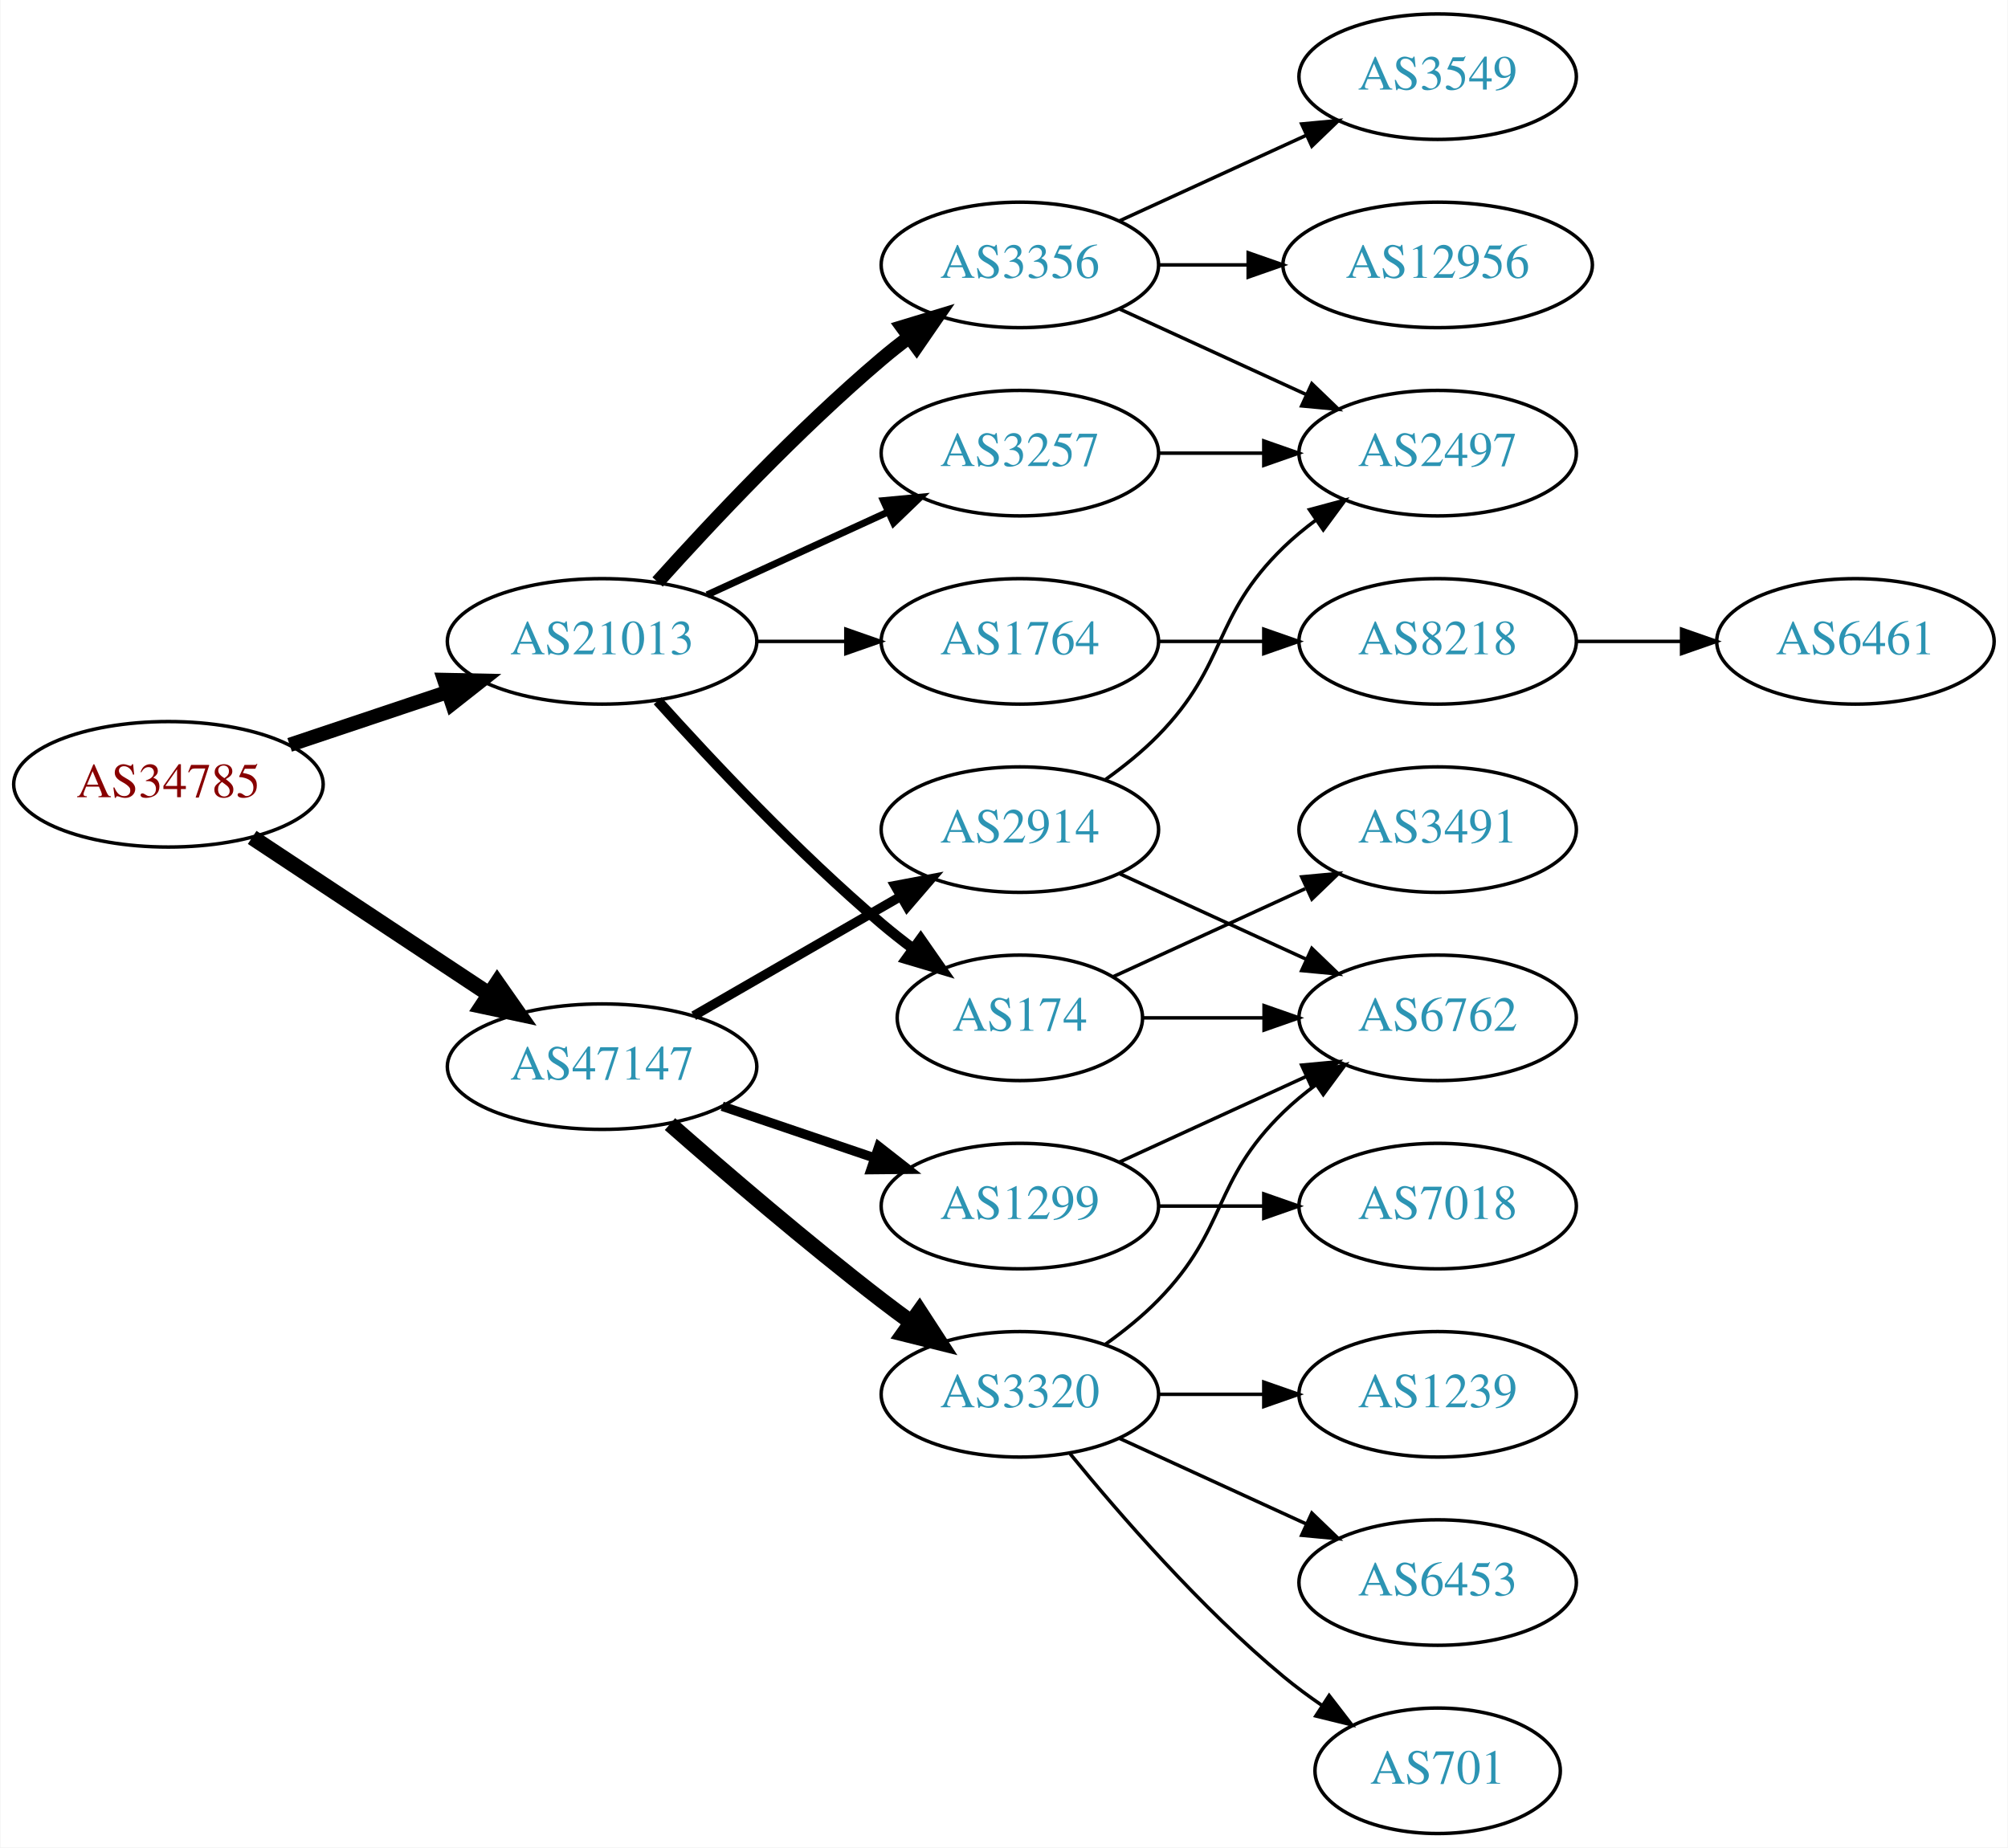
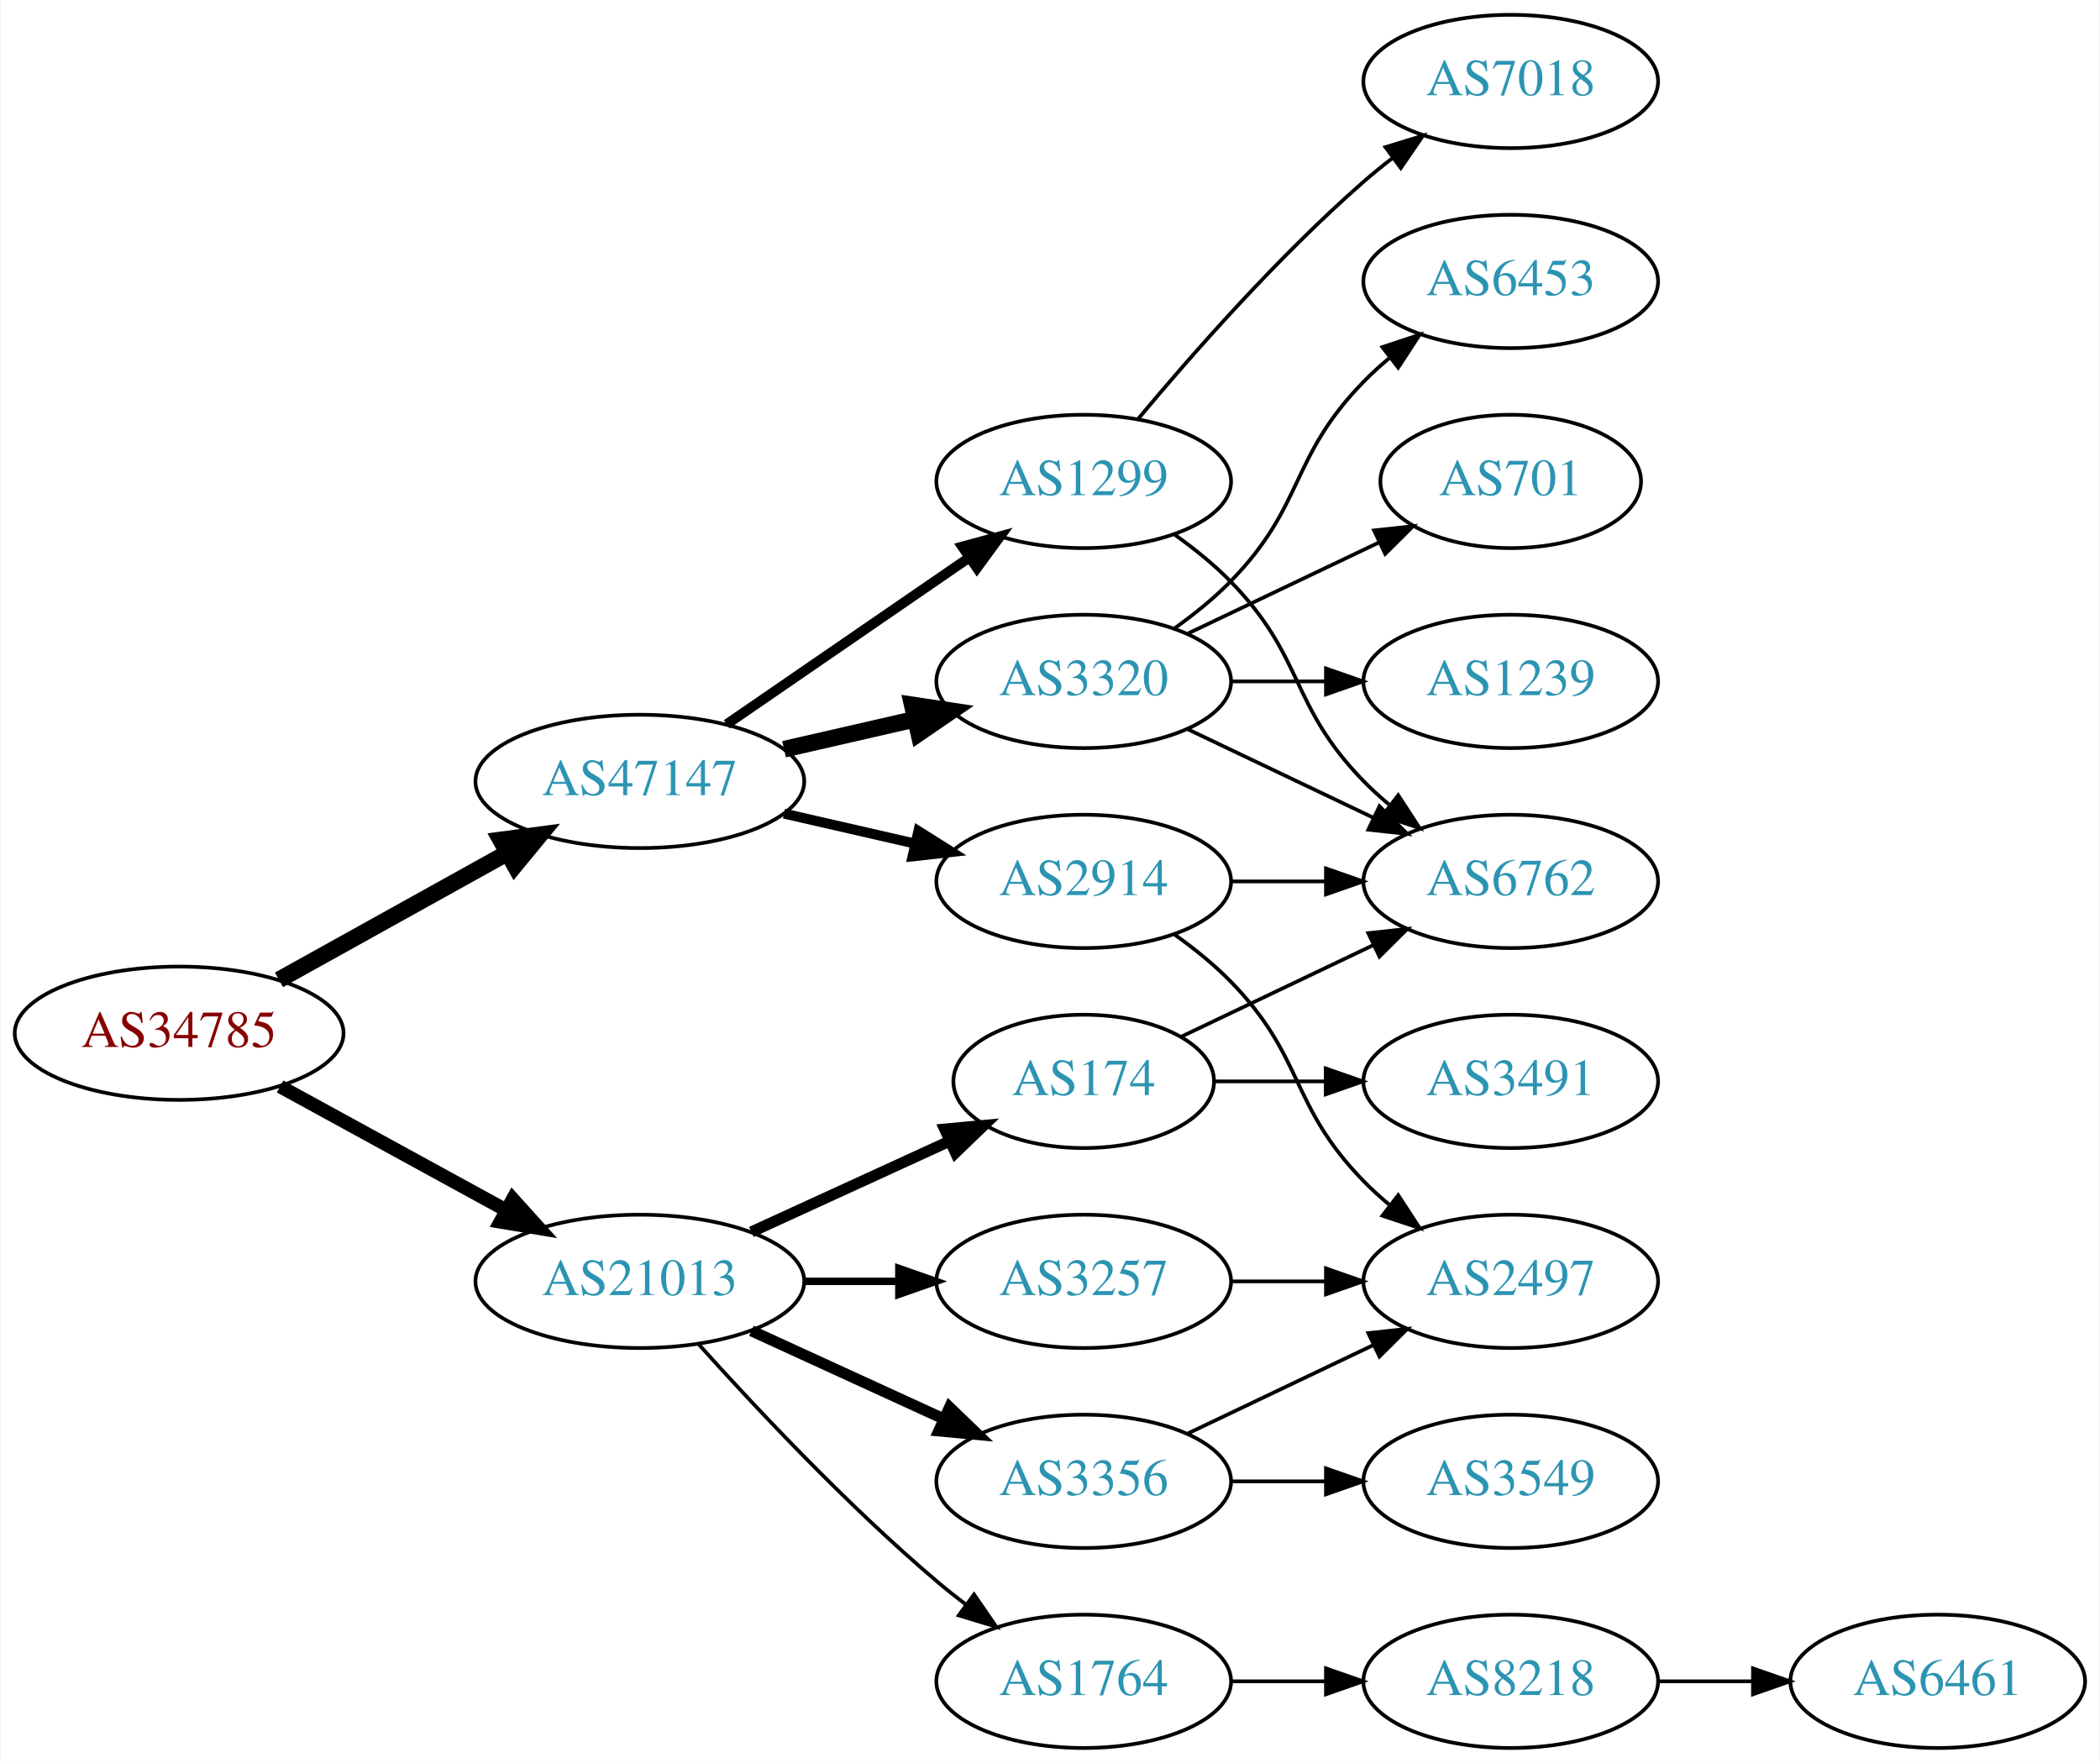
- <svg xmlns="http://www.w3.org/2000/svg" xmlns:xlink="http://www.w3.org/1999/xlink" width="576pt" height="530pt" viewBox="0.00 0.00 575.76 530.00">
-   <g id="graph0" class="graph" transform="scale(1 1) rotate(0) translate(4 526)">
-     <polygon fill="white" stroke="none" points="-4,4 -4,-526 571.762,-526 571.762,4 -4,4" />
+ <svg xmlns="http://www.w3.org/2000/svg" xmlns:xlink="http://www.w3.org/1999/xlink" width="567pt" height="476pt" viewBox="0.00 0.00 566.66 476.00">
+   <g id="graph0" class="graph" transform="scale(1 1) rotate(0) translate(4 472)">
+     <polygon fill="white" stroke="none" points="-4,4 -4,-472 562.663,-472 562.663,4 -4,4" />
    <g id="node1" class="node">
      <g id="a_node1">
        <a xlink:href="/asn/34785" xlink:title="AS34785 ~ Stadtwerke Klagenfurt AG [AT]">
-           <ellipse fill="#ffffff" stroke="black" cx="44.196" cy="-301" rx="44.393" ry="18" />
-           <text text-anchor="middle" x="44.196" y="-297.3" font-family="Times,serif" font-size="14.00" fill="#880000">AS34785</text>
+           <ellipse fill="#ffffff" stroke="black" cx="44.196" cy="-193" rx="44.393" ry="18" />
+           <text text-anchor="middle" x="44.196" y="-189.3" font-family="Times,serif" font-size="14.00" fill="#880000">AS34785</text>
        </a>
      </g>
    </g>
    <g id="node2" class="node">
      <g id="a_node2">
        <a xlink:href="/asn/21013" xlink:title="AS21013 ~ Wels, AT [AT]">
-           <ellipse fill="#ffffff" stroke="black" cx="168.588" cy="-342" rx="44.393" ry="18" />
-           <text text-anchor="middle" x="168.588" y="-338.3" font-family="Times,serif" font-size="14.00" fill="#2c94b3">AS21013</text>
+           <ellipse fill="#ffffff" stroke="black" cx="168.588" cy="-126" rx="44.393" ry="18" />
+           <text text-anchor="middle" x="168.588" y="-122.3" font-family="Times,serif" font-size="14.00" fill="#2c94b3">AS21013</text>
        </a>
      </g>
    </g>
    <g id="edge1" class="edge">
-       <path fill="none" stroke="black" stroke-width="4.091" d="M78.964,-312.312C93.01,-317.017 109.488,-322.537 124.399,-327.532" />
-       <polygon fill="black" stroke="black" stroke-width="4.091" points="123.311,-330.943 133.93,-330.725 125.585,-324.154 123.311,-330.943" />
+       <path fill="none" stroke="black" stroke-width="3.682" d="M71.452,-178.627C89.279,-168.868 113.056,-155.852 132.503,-145.207" />
+       <polygon fill="black" stroke="black" stroke-width="3.682" points="134.284,-148.221 141.375,-140.349 130.923,-142.081 134.284,-148.221" />
    </g>
    <g id="node3" class="node">
      <g id="a_node3">
        <a xlink:href="/asn/47147" xlink:title="AS47147 ~ ANEXIA Internetdienstleistungs GmbH [AT]">
-           <ellipse fill="#ffffff" stroke="black" cx="168.588" cy="-220" rx="44.393" ry="18" />
-           <text text-anchor="middle" x="168.588" y="-216.3" font-family="Times,serif" font-size="14.00" fill="#2c94b3">AS47147</text>
+           <ellipse fill="#ffffff" stroke="black" cx="168.588" cy="-261" rx="44.393" ry="18" />
+           <text text-anchor="middle" x="168.588" y="-257.3" font-family="Times,serif" font-size="14.00" fill="#2c94b3">AS47147</text>
        </a>
      </g>
    </g>
    <g id="edge2" class="edge">
-       <path fill="none" stroke="black" stroke-width="4.5" d="M68.217,-285.765C87.449,-273.037 115.056,-254.766 136.294,-240.711" />
-       <polygon fill="black" stroke="black" stroke-width="4.5" points="138.504,-243.97 144.67,-235.167 134.158,-237.403 138.504,-243.97" />
+       <path fill="none" stroke="black" stroke-width="4.5" d="M71.152,-207.421C89.083,-217.383 113.137,-230.747 132.735,-241.636" />
+       <polygon fill="black" stroke="black" stroke-width="4.5" points="131.016,-245.185 141.669,-246.6 134.84,-238.301 131.016,-245.185" />
    </g>
    <g id="node4" class="node">
      <g id="a_node4">
-         <a xlink:href="/asn/3356" xlink:title="AS3356 ~ Level 3 Parent, LLC [US]">
-           <ellipse fill="#ffffff" stroke="black" cx="288.431" cy="-450" rx="39.794" ry="18" />
-           <text text-anchor="middle" x="288.431" y="-446.3" font-family="Times,serif" font-size="14.00" fill="#2c94b3">AS3356</text>
+         <a xlink:href="/asn/174" xlink:title="AS174 ~ Cogent Communications [US]">
+           <ellipse fill="#ffffff" stroke="black" cx="288.431" cy="-180" rx="35.194" ry="18" />
+           <text text-anchor="middle" x="288.431" y="-176.3" font-family="Times,serif" font-size="14.00" fill="#2c94b3">AS174</text>
        </a>
      </g>
    </g>
    <g id="edge3" class="edge">
-       <path fill="none" stroke="black" stroke-width="4" d="M184.521,-359.044C199.847,-376.097 224.782,-402.65 248.784,-423 251.281,-425.117 253.942,-427.232 256.653,-429.293" />
-       <polygon fill="black" stroke="black" stroke-width="4" points="254.69,-432.194 264.83,-435.266 258.819,-426.541 254.69,-432.194" />
+       <path fill="none" stroke="black" stroke-width="3" d="M198.718,-139.348C214.935,-146.78 235.238,-156.083 252.327,-163.914" />
+       <polygon fill="black" stroke="black" stroke-width="3" points="250.895,-167.108 261.444,-168.092 253.811,-160.744 250.895,-167.108" />
    </g>
    <g id="node5" class="node">
      <g id="a_node5">
-         <a xlink:href="/asn/174" xlink:title="AS174 ~ Cogent Communications [US]">
-           <ellipse fill="#ffffff" stroke="black" cx="288.431" cy="-234" rx="35.194" ry="18" />
-           <text text-anchor="middle" x="288.431" y="-230.3" font-family="Times,serif" font-size="14.00" fill="#2c94b3">AS174</text>
+         <a xlink:href="/asn/3356" xlink:title="AS3356 ~ Level 3 Parent, LLC [US]">
+           <ellipse fill="#ffffff" stroke="black" cx="288.431" cy="-72" rx="39.794" ry="18" />
+           <text text-anchor="middle" x="288.431" y="-68.3" font-family="Times,serif" font-size="14.00" fill="#2c94b3">AS3356</text>
        </a>
      </g>
    </g>
    <g id="edge4" class="edge">
-       <path fill="none" stroke="black" stroke-width="3" d="M184.521,-324.956C199.847,-307.903 224.782,-281.35 248.784,-261 251.637,-258.582 254.702,-256.167 257.813,-253.831" />
-       <polygon fill="black" stroke="black" stroke-width="3" points="259.986,-256.578 266.041,-247.884 255.886,-250.905 259.986,-256.578" />
+       <path fill="none" stroke="black" stroke-width="3" d="M198.718,-112.652C214.329,-105.498 233.727,-96.609 250.399,-88.969" />
+       <polygon fill="black" stroke="black" stroke-width="3" points="252.218,-91.986 259.851,-84.638 249.302,-85.622 252.218,-91.986" />
    </g>
    <g id="node6" class="node">
      <g id="a_node6">
        <a xlink:href="/asn/1764" xlink:title="AS1764 ~ NEXTLAYER-AS [AT]">
-           <ellipse fill="#ffffff" stroke="black" cx="288.431" cy="-342" rx="39.794" ry="18" />
-           <text text-anchor="middle" x="288.431" y="-338.3" font-family="Times,serif" font-size="14.00" fill="#2c94b3">AS1764</text>
+           <ellipse fill="#ffffff" stroke="black" cx="288.431" cy="-18" rx="39.794" ry="18" />
+           <text text-anchor="middle" x="288.431" y="-14.3" font-family="Times,serif" font-size="14.00" fill="#2c94b3">AS1764</text>
        </a>
      </g>
    </g>
    <g id="edge5" class="edge">
-       <path fill="none" stroke="black" d="M212.799,-342C221.112,-342 229.875,-342 238.357,-342" />
-       <polygon fill="black" stroke="black" points="238.516,-345.5 248.516,-342 238.516,-338.5 238.516,-345.5" />
+       <path fill="none" stroke="black" d="M184.521,-108.956C199.847,-91.903 224.782,-65.35 248.784,-45 251.281,-42.883 253.942,-40.768 256.653,-38.707" />
+       <polygon fill="black" stroke="black" points="258.819,-41.459 264.83,-32.734 254.69,-35.806 258.819,-41.459" />
    </g>
    <g id="node7" class="node">
      <g id="a_node7">
        <a xlink:href="/asn/3257" xlink:title="AS3257 ~ GTT [DE]">
-           <ellipse fill="#ffffff" stroke="black" cx="288.431" cy="-396" rx="39.794" ry="18" />
-           <text text-anchor="middle" x="288.431" y="-392.3" font-family="Times,serif" font-size="14.00" fill="#2c94b3">AS3257</text>
+           <ellipse fill="#ffffff" stroke="black" cx="288.431" cy="-126" rx="39.794" ry="18" />
+           <text text-anchor="middle" x="288.431" y="-122.3" font-family="Times,serif" font-size="14.00" fill="#2c94b3">AS3257</text>
        </a>
      </g>
    </g>
    <g id="edge6" class="edge">
-       <path fill="none" stroke="black" stroke-width="2" d="M198.718,-355.348C214.329,-362.502 233.727,-371.391 250.399,-379.03" />
-       <polygon fill="black" stroke="black" stroke-width="2" points="249.302,-382.378 259.851,-383.362 252.218,-376.014 249.302,-382.378" />
+       <path fill="none" stroke="black" stroke-width="2" d="M212.799,-126C221.112,-126 229.875,-126 238.357,-126" />
+       <polygon fill="black" stroke="black" stroke-width="2" points="238.516,-129.5 248.516,-126 238.516,-122.5 238.516,-129.5" />
+     </g>
+     <g id="node14" class="node">
+       <g id="a_node14">
+         <a xlink:href="/asn/1299" xlink:title="AS1299 ~ Telia Carrier [EU]">
+           <ellipse fill="#ffffff" stroke="black" cx="288.431" cy="-342" rx="39.794" ry="18" />
+           <text text-anchor="middle" x="288.431" y="-338.3" font-family="Times,serif" font-size="14.00" fill="#2c94b3">AS1299</text>
+         </a>
+       </g>
+     </g>
+     <g id="edge14" class="edge">
+       <path fill="none" stroke="black" stroke-width="2.7" d="M192.031,-276.426C210.612,-289.198 237.173,-307.455 257.553,-321.463" />
+       <polygon fill="black" stroke="black" stroke-width="2.7" points="255.643,-324.398 265.867,-327.178 259.609,-318.629 255.643,-324.398" />
    </g>
    <g id="node15" class="node">
      <g id="a_node15">
-         <a xlink:href="/asn/2914" xlink:title="AS2914 ~ NTT America, Inc. [US]">
+         <a xlink:href="/asn/3320" xlink:title="AS3320 ~ DTAG [DE]">
          <ellipse fill="#ffffff" stroke="black" cx="288.431" cy="-288" rx="39.794" ry="18" />
-           <text text-anchor="middle" x="288.431" y="-284.3" font-family="Times,serif" font-size="14.00" fill="#2c94b3">AS2914</text>
+           <text text-anchor="middle" x="288.431" y="-284.3" font-family="Times,serif" font-size="14.00" fill="#2c94b3">AS3320</text>
        </a>
      </g>
    </g>
    <g id="edge15" class="edge">
-       <path fill="none" stroke="black" stroke-width="2.7" d="M194.868,-234.588C212.188,-244.582 235.339,-257.941 254.155,-268.799" />
-       <polygon fill="black" stroke="black" stroke-width="2.7" points="252.588,-271.935 262.999,-273.902 256.087,-265.872 252.588,-271.935" />
+       <path fill="none" stroke="black" stroke-width="4.5" d="M207.523,-269.692C218.764,-272.267 231.176,-275.111 242.799,-277.774" />
+       <polygon fill="black" stroke="black" stroke-width="4.5" points="242.134,-281.661 252.761,-280.057 243.893,-273.985 242.134,-281.661" />
    </g>
    <g id="node16" class="node">
      <g id="a_node16">
-         <a xlink:href="/asn/1299" xlink:title="AS1299 ~ Telia Carrier [EU]">
-           <ellipse fill="#ffffff" stroke="black" cx="288.431" cy="-180" rx="39.794" ry="18" />
-           <text text-anchor="middle" x="288.431" y="-176.3" font-family="Times,serif" font-size="14.00" fill="#2c94b3">AS1299</text>
+         <a xlink:href="/asn/2914" xlink:title="AS2914 ~ NTT America, Inc. [US]">
+           <ellipse fill="#ffffff" stroke="black" cx="288.431" cy="-234" rx="39.794" ry="18" />
+           <text text-anchor="middle" x="288.431" y="-230.3" font-family="Times,serif" font-size="14.00" fill="#2c94b3">AS2914</text>
        </a>
      </g>
    </g>
    <g id="edge16" class="edge">
-       <path fill="none" stroke="black" stroke-width="2.7" d="M203.042,-208.645C216.643,-204.028 232.485,-198.651 246.746,-193.81" />
-       <polygon fill="black" stroke="black" stroke-width="2.7" points="247.975,-197.089 256.32,-190.56 245.725,-190.46 247.975,-197.089" />
-     </g>
-     <g id="node17" class="node">
-       <g id="a_node17">
-         <a xlink:href="/asn/3320" xlink:title="AS3320 ~ DTAG [DE]">
-           <ellipse fill="#ffffff" stroke="black" cx="288.431" cy="-126" rx="39.794" ry="18" />
-           <text text-anchor="middle" x="288.431" y="-122.3" font-family="Times,serif" font-size="14.00" fill="#2c94b3">AS3320</text>
-         </a>
-       </g>
-     </g>
-     <g id="edge17" class="edge">
-       <path fill="none" stroke="black" stroke-width="4.5" d="M188.067,-203.527C203.866,-189.648 227.377,-169.477 248.784,-153 251.527,-150.889 254.417,-148.739 257.333,-146.62" />
-       <polygon fill="black" stroke="black" stroke-width="4.5" points="259.653,-149.802 265.511,-140.791 255.082,-143.389 259.653,-149.802" />
+       <path fill="none" stroke="black" stroke-width="2.7" d="M207.523,-252.308C218.764,-249.733 231.176,-246.889 242.799,-244.226" />
+       <polygon fill="black" stroke="black" stroke-width="2.7" points="243.795,-247.588 252.761,-241.943 242.232,-240.765 243.795,-247.588" />
+     </g>
+     <g id="node12" class="node">
+       <g id="a_node12">
+         <a xlink:href="/asn/6762" xlink:title="AS6762 ~ TELECOM ITALIA SPARKLE S.p.A. [IT]">
+           <ellipse fill="#ffffff" stroke="black" cx="403.724" cy="-234" rx="39.794" ry="18" />
+           <text text-anchor="middle" x="403.724" y="-230.3" font-family="Times,serif" font-size="14.00" fill="#2c94b3">AS6762</text>
+         </a>
+       </g>
+     </g>
+     <g id="edge11" class="edge">
+       <path fill="none" stroke="black" d="M314.856,-192.119C330.159,-199.413 349.882,-208.814 366.764,-216.86" />
+       <polygon fill="black" stroke="black" points="365.271,-220.026 375.804,-221.169 368.283,-213.707 365.271,-220.026" />
+     </g>
+     <g id="node13" class="node">
+       <g id="a_node13">
+         <a xlink:href="/asn/3491" xlink:title="AS3491 ~ PCCW Global, Inc. [US]">
+           <ellipse fill="#ffffff" stroke="black" cx="403.724" cy="-180" rx="39.794" ry="18" />
+           <text text-anchor="middle" x="403.724" y="-176.3" font-family="Times,serif" font-size="14.00" fill="#2c94b3">AS3491</text>
+         </a>
+       </g>
+     </g>
+     <g id="edge12" class="edge">
+       <path fill="none" stroke="black" d="M323.73,-180C333.107,-180 343.457,-180 353.492,-180" />
+       <polygon fill="black" stroke="black" points="353.781,-183.5 363.781,-180 353.781,-176.5 353.781,-183.5" />
    </g>
    <g id="node8" class="node">
      <g id="a_node8">
        <a xlink:href="/asn/3549" xlink:title="AS3549 ~ Level 3 Parent, LLC [US]">
-           <ellipse fill="#ffffff" stroke="black" cx="408.273" cy="-504" rx="39.794" ry="18" />
-           <text text-anchor="middle" x="408.273" y="-500.3" font-family="Times,serif" font-size="14.00" fill="#2c94b3">AS3549</text>
+           <ellipse fill="#ffffff" stroke="black" cx="403.724" cy="-72" rx="39.794" ry="18" />
+           <text text-anchor="middle" x="403.724" y="-68.3" font-family="Times,serif" font-size="14.00" fill="#2c94b3">AS3549</text>
        </a>
      </g>
    </g>
    <g id="edge7" class="edge">
-       <path fill="none" stroke="black" d="M317.06,-462.661C333.017,-469.973 353.287,-479.261 370.57,-487.181" />
-       <polygon fill="black" stroke="black" points="369.269,-490.435 379.818,-491.419 372.185,-484.071 369.269,-490.435" />
+       <path fill="none" stroke="black" d="M328.103,-72C336.306,-72 345.07,-72 353.602,-72" />
+       <polygon fill="black" stroke="black" points="353.841,-75.5 363.841,-72 353.841,-68.5 353.841,-75.5" />
    </g>
    <g id="node9" class="node">
      <g id="a_node9">
-         <a xlink:href="/asn/12956" xlink:title="AS12956 ~ TELXIUS [ES]">
-           <ellipse fill="#ffffff" stroke="black" cx="408.273" cy="-450" rx="44.393" ry="18" />
-           <text text-anchor="middle" x="408.273" y="-446.3" font-family="Times,serif" font-size="14.00" fill="#2c94b3">AS12956</text>
+         <a xlink:href="/asn/2497" xlink:title="AS2497 ~ Internet Initiative Japan Inc. [JP]">
+           <ellipse fill="#ffffff" stroke="black" cx="403.724" cy="-126" rx="39.794" ry="18" />
+           <text text-anchor="middle" x="403.724" y="-122.3" font-family="Times,serif" font-size="14.00" fill="#2c94b3">AS2497</text>
        </a>
      </g>
    </g>
    <g id="edge8" class="edge">
-       <path fill="none" stroke="black" d="M328.343,-450C336.446,-450 345.121,-450 353.648,-450" />
-       <polygon fill="black" stroke="black" points="353.925,-453.5 363.925,-450 353.925,-446.5 353.925,-453.5" />
+       <path fill="none" stroke="black" d="M316.567,-84.934C331.561,-92.081 350.382,-101.052 366.605,-108.785" />
+       <polygon fill="black" stroke="black" points="365.276,-112.028 375.809,-113.171 368.288,-105.709 365.276,-112.028" />
    </g>
    <g id="node10" class="node">
      <g id="a_node10">
-         <a xlink:href="/asn/2497" xlink:title="AS2497 ~ Internet Initiative Japan Inc. [JP]">
-           <ellipse fill="#ffffff" stroke="black" cx="408.273" cy="-396" rx="39.794" ry="18" />
-           <text text-anchor="middle" x="408.273" y="-392.3" font-family="Times,serif" font-size="14.00" fill="#2c94b3">AS2497</text>
+         <a xlink:href="/asn/8218" xlink:title="AS8218 ~ legacy Neotelecoms [FR]">
+           <ellipse fill="#ffffff" stroke="black" cx="403.724" cy="-18" rx="39.794" ry="18" />
+           <text text-anchor="middle" x="403.724" y="-14.3" font-family="Times,serif" font-size="14.00" fill="#2c94b3">AS8218</text>
        </a>
      </g>
    </g>
    <g id="edge9" class="edge">
-       <path fill="none" stroke="black" d="M317.06,-437.339C333.017,-430.027 353.287,-420.739 370.57,-412.819" />
-       <polygon fill="black" stroke="black" points="372.185,-415.929 379.818,-408.581 369.269,-409.565 372.185,-415.929" />
-     </g>
-     <g id="node13" class="node">
-       <g id="a_node13">
-         <a xlink:href="/asn/6762" xlink:title="AS6762 ~ TELECOM ITALIA SPARKLE S.p.A. [IT]">
-           <ellipse fill="#ffffff" stroke="black" cx="408.273" cy="-234" rx="39.794" ry="18" />
-           <text text-anchor="middle" x="408.273" y="-230.3" font-family="Times,serif" font-size="14.00" fill="#2c94b3">AS6762</text>
-         </a>
-       </g>
+       <path fill="none" stroke="black" d="M328.103,-18C336.306,-18 345.07,-18 353.602,-18" />
+       <polygon fill="black" stroke="black" points="353.841,-21.5 363.841,-18 353.841,-14.5 353.841,-21.5" />
    </g>
    <g id="edge13" class="edge">
-       <path fill="none" stroke="black" d="M323.833,-234C334.657,-234 346.824,-234 358.451,-234" />
-       <polygon fill="black" stroke="black" points="358.482,-237.5 368.482,-234 358.482,-230.5 358.482,-237.5" />
-     </g>
-     <g id="node14" class="node">
-       <g id="a_node14">
-         <a xlink:href="/asn/3491" xlink:title="AS3491 ~ PCCW Global, Inc. [US]">
-           <ellipse fill="#ffffff" stroke="black" cx="408.273" cy="-288" rx="39.794" ry="18" />
-           <text text-anchor="middle" x="408.273" y="-284.3" font-family="Times,serif" font-size="14.00" fill="#2c94b3">AS3491</text>
-         </a>
-       </g>
-     </g>
-     <g id="edge14" class="edge">
-       <path fill="none" stroke="black" d="M315.292,-245.851C331.413,-253.238 352.415,-262.862 370.28,-271.048" />
-       <polygon fill="black" stroke="black" points="369.282,-274.441 379.832,-275.425 372.199,-268.077 369.282,-274.441" />
+       <path fill="none" stroke="black" d="M328.103,-126C336.306,-126 345.07,-126 353.602,-126" />
+       <polygon fill="black" stroke="black" points="353.841,-129.5 363.841,-126 353.841,-122.5 353.841,-129.5" />
    </g>
    <g id="node11" class="node">
      <g id="a_node11">
-         <a xlink:href="/asn/8218" xlink:title="AS8218 ~ legacy Neotelecoms [FR]">
-           <ellipse fill="#ffffff" stroke="black" cx="408.273" cy="-342" rx="39.794" ry="18" />
-           <text text-anchor="middle" x="408.273" y="-338.3" font-family="Times,serif" font-size="14.00" fill="#2c94b3">AS8218</text>
+         <a xlink:href="/asn/6461" xlink:title="AS6461 ~ Zayo Bandwidth [US]">
+           <ellipse fill="#ffffff" stroke="black" cx="519.017" cy="-18" rx="39.794" ry="18" />
+           <text text-anchor="middle" x="519.017" y="-14.3" font-family="Times,serif" font-size="14.00" fill="#2c94b3">AS6461</text>
        </a>
      </g>
    </g>
    <g id="edge10" class="edge">
-       <path fill="none" stroke="black" d="M328.343,-342C337.897,-342 348.246,-342 358.209,-342" />
-       <polygon fill="black" stroke="black" points="358.402,-345.5 368.402,-342 358.402,-338.5 358.402,-345.5" />
-     </g>
-     <g id="edge12" class="edge">
-       <path fill="none" stroke="black" d="M328.343,-396C337.897,-396 348.246,-396 358.209,-396" />
-       <polygon fill="black" stroke="black" points="358.402,-399.5 368.402,-396 358.402,-392.5 358.402,-399.5" />
-     </g>
-     <g id="node12" class="node">
-       <g id="a_node12">
-         <a xlink:href="/asn/6461" xlink:title="AS6461 ~ Zayo Bandwidth [US]">
-           <ellipse fill="#ffffff" stroke="black" cx="528.116" cy="-342" rx="39.794" ry="18" />
-           <text text-anchor="middle" x="528.116" y="-338.3" font-family="Times,serif" font-size="14.00" fill="#2c94b3">AS6461</text>
-         </a>
-       </g>
-     </g>
-     <g id="edge11" class="edge">
-       <path fill="none" stroke="black" d="M448.186,-342C457.739,-342 468.089,-342 478.052,-342" />
-       <polygon fill="black" stroke="black" points="478.244,-345.5 488.244,-342 478.244,-338.5 478.244,-345.5" />
-     </g>
-     <g id="edge21" class="edge">
-       <path fill="none" stroke="black" d="M313.025,-302.389C318.281,-306.148 323.613,-310.437 328.077,-315 348.25,-335.617 343.384,-348.906 364.077,-369 366.922,-371.763 370.096,-374.386 373.396,-376.834" />
-       <polygon fill="black" stroke="black" points="371.513,-379.786 381.744,-382.538 375.462,-374.006 371.513,-379.786" />
+       <path fill="none" stroke="black" d="M443.396,-18C451.599,-18 460.363,-18 468.895,-18" />
+       <polygon fill="black" stroke="black" points="469.134,-21.5 479.134,-18 469.134,-14.5 469.134,-21.5" />
+     </g>
+     <g id="edge24" class="edge">
+       <path fill="none" stroke="black" d="M313.025,-327.611C318.281,-323.852 323.613,-319.563 328.077,-315 348.25,-294.383 343.905,-281.617 364.077,-261 366.17,-258.861 368.453,-256.782 370.83,-254.79" />
+       <polygon fill="black" stroke="black" points="373.349,-257.268 379.13,-248.389 369.074,-251.725 373.349,-257.268" />
+     </g>
+     <g id="node20" class="node">
+       <g id="a_node20">
+         <a xlink:href="/asn/7018" xlink:title="AS7018 ~ AT&amp;T Services, Inc. [US]">
+           <ellipse fill="#ffffff" stroke="black" cx="403.724" cy="-450" rx="39.794" ry="18" />
+           <text text-anchor="middle" x="403.724" y="-446.3" font-family="Times,serif" font-size="14.00" fill="#2c94b3">AS7018</text>
+         </a>
+       </g>
+     </g>
+     <g id="edge23" class="edge">
+       <path fill="none" stroke="black" d="M303.061,-358.817C317.343,-375.929 340.89,-402.745 364.077,-423 366.543,-425.154 369.182,-427.294 371.879,-429.372" />
+       <polygon fill="black" stroke="black" points="369.904,-432.264 380.033,-435.37 374.052,-426.625 369.904,-432.264" />
    </g>
    <g id="edge20" class="edge">
-       <path fill="none" stroke="black" d="M317.06,-275.339C333.017,-268.027 353.287,-258.739 370.57,-250.819" />
-       <polygon fill="black" stroke="black" points="372.185,-253.929 379.818,-246.581 369.269,-247.565 372.185,-253.929" />
-     </g>
-     <g id="edge19" class="edge">
-       <path fill="none" stroke="black" d="M317.06,-192.661C333.017,-199.973 353.287,-209.261 370.57,-217.181" />
-       <polygon fill="black" stroke="black" points="369.269,-220.435 379.818,-221.419 372.185,-214.071 369.269,-220.435" />
+       <path fill="none" stroke="black" d="M316.567,-275.066C331.561,-267.919 350.382,-258.948 366.605,-251.215" />
+       <polygon fill="black" stroke="black" points="368.288,-254.291 375.809,-246.829 365.276,-247.972 368.288,-254.291" />
+     </g>
+     <g id="node17" class="node">
+       <g id="a_node17">
+         <a xlink:href="/asn/701" xlink:title="AS701 ~ UUNET [US]">
+           <ellipse fill="#ffffff" stroke="black" cx="403.724" cy="-342" rx="35.194" ry="18" />
+           <text text-anchor="middle" x="403.724" y="-338.3" font-family="Times,serif" font-size="14.00" fill="#2c94b3">AS701</text>
+         </a>
+       </g>
+     </g>
+     <g id="edge17" class="edge">
+       <path fill="none" stroke="black" d="M316.567,-300.934C331.999,-308.29 351.485,-317.577 368.02,-325.459" />
+       <polygon fill="black" stroke="black" points="366.828,-328.768 377.361,-329.911 369.84,-322.449 366.828,-328.768" />
    </g>
    <g id="node18" class="node">
      <g id="a_node18">
-         <a xlink:href="/asn/7018" xlink:title="AS7018 ~ AT&amp;T Services, Inc. [US]">
-           <ellipse fill="#ffffff" stroke="black" cx="408.273" cy="-180" rx="39.794" ry="18" />
-           <text text-anchor="middle" x="408.273" y="-176.3" font-family="Times,serif" font-size="14.00" fill="#2c94b3">AS7018</text>
+         <a xlink:href="/asn/1239" xlink:title="AS1239 ~ Sprint [US]">
+           <ellipse fill="#ffffff" stroke="black" cx="403.724" cy="-288" rx="39.794" ry="18" />
+           <text text-anchor="middle" x="403.724" y="-284.3" font-family="Times,serif" font-size="14.00" fill="#2c94b3">AS1239</text>
        </a>
      </g>
    </g>
    <g id="edge18" class="edge">
-       <path fill="none" stroke="black" d="M328.343,-180C337.897,-180 348.246,-180 358.209,-180" />
-       <polygon fill="black" stroke="black" points="358.402,-183.5 368.402,-180 358.402,-176.5 358.402,-183.5" />
-     </g>
-     <g id="edge22" class="edge">
-       <path fill="none" stroke="black" d="M313.025,-140.389C318.281,-144.148 323.613,-148.437 328.077,-153 348.25,-173.617 343.384,-186.906 364.077,-207 366.922,-209.763 370.096,-212.386 373.396,-214.834" />
-       <polygon fill="black" stroke="black" points="371.513,-217.786 381.744,-220.538 375.462,-212.006 371.513,-217.786" />
+       <path fill="none" stroke="black" d="M328.103,-288C336.306,-288 345.07,-288 353.602,-288" />
+       <polygon fill="black" stroke="black" points="353.841,-291.5 363.841,-288 353.841,-284.5 353.841,-291.5" />
    </g>
    <g id="node19" class="node">
      <g id="a_node19">
        <a xlink:href="/asn/6453" xlink:title="AS6453 ~ TATA COMMUNICATIONS (AMERICA) INC [US]">
-           <ellipse fill="#ffffff" stroke="black" cx="408.273" cy="-72" rx="39.794" ry="18" />
-           <text text-anchor="middle" x="408.273" y="-68.3" font-family="Times,serif" font-size="14.00" fill="#2c94b3">AS6453</text>
-         </a>
-       </g>
-     </g>
-     <g id="edge23" class="edge">
-       <path fill="none" stroke="black" d="M317.06,-113.339C333.017,-106.027 353.287,-96.739 370.57,-88.819" />
-       <polygon fill="black" stroke="black" points="372.185,-91.929 379.818,-84.581 369.269,-85.565 372.185,-91.929" />
-     </g>
-     <g id="node20" class="node">
-       <g id="a_node20">
-         <a xlink:href="/asn/701" xlink:title="AS701 ~ UUNET [US]">
-           <ellipse fill="#ffffff" stroke="black" cx="408.273" cy="-18" rx="35.194" ry="18" />
-           <text text-anchor="middle" x="408.273" y="-14.3" font-family="Times,serif" font-size="14.00" fill="#2c94b3">AS701</text>
-         </a>
-       </g>
-     </g>
-     <g id="edge24" class="edge">
-       <path fill="none" stroke="black" d="M302.85,-108.935C316.964,-91.625 340.379,-64.655 364.077,-45 367.54,-42.128 371.333,-39.331 375.187,-36.692" />
-       <polygon fill="black" stroke="black" points="377.149,-39.592 383.62,-31.203 373.33,-33.725 377.149,-39.592" />
-     </g>
-     <g id="node21" class="node">
-       <g id="a_node21">
-         <a xlink:href="/asn/1239" xlink:title="AS1239 ~ Sprint [US]">
-           <ellipse fill="#ffffff" stroke="black" cx="408.273" cy="-126" rx="39.794" ry="18" />
-           <text text-anchor="middle" x="408.273" y="-122.3" font-family="Times,serif" font-size="14.00" fill="#2c94b3">AS1239</text>
-         </a>
-       </g>
-     </g>
-     <g id="edge25" class="edge">
-       <path fill="none" stroke="black" d="M328.343,-126C337.897,-126 348.246,-126 358.209,-126" />
-       <polygon fill="black" stroke="black" points="358.402,-129.5 368.402,-126 358.402,-122.5 358.402,-129.5" />
+           <ellipse fill="#ffffff" stroke="black" cx="403.724" cy="-396" rx="39.794" ry="18" />
+           <text text-anchor="middle" x="403.724" y="-392.3" font-family="Times,serif" font-size="14.00" fill="#2c94b3">AS6453</text>
+         </a>
+       </g>
+     </g>
+     <g id="edge19" class="edge">
+       <path fill="none" stroke="black" d="M313.025,-302.389C318.281,-306.148 323.613,-310.437 328.077,-315 348.25,-335.617 343.905,-348.383 364.077,-369 366.17,-371.139 368.453,-373.218 370.83,-375.21" />
+       <polygon fill="black" stroke="black" points="369.074,-378.275 379.13,-381.611 373.349,-372.732 369.074,-378.275" />
+     </g>
+     <g id="edge22" class="edge">
+       <path fill="none" stroke="black" d="M313.025,-219.611C318.281,-215.852 323.613,-211.563 328.077,-207 348.25,-186.383 343.905,-173.617 364.077,-153 366.17,-150.861 368.453,-148.782 370.83,-146.79" />
+       <polygon fill="black" stroke="black" points="373.349,-149.268 379.13,-140.389 369.074,-143.725 373.349,-149.268" />
+     </g>
+     <g id="edge21" class="edge">
+       <path fill="none" stroke="black" d="M328.103,-234C336.306,-234 345.07,-234 353.602,-234" />
+       <polygon fill="black" stroke="black" points="353.841,-237.5 363.841,-234 353.841,-230.5 353.841,-237.5" />
    </g>
  </g>
</svg>
